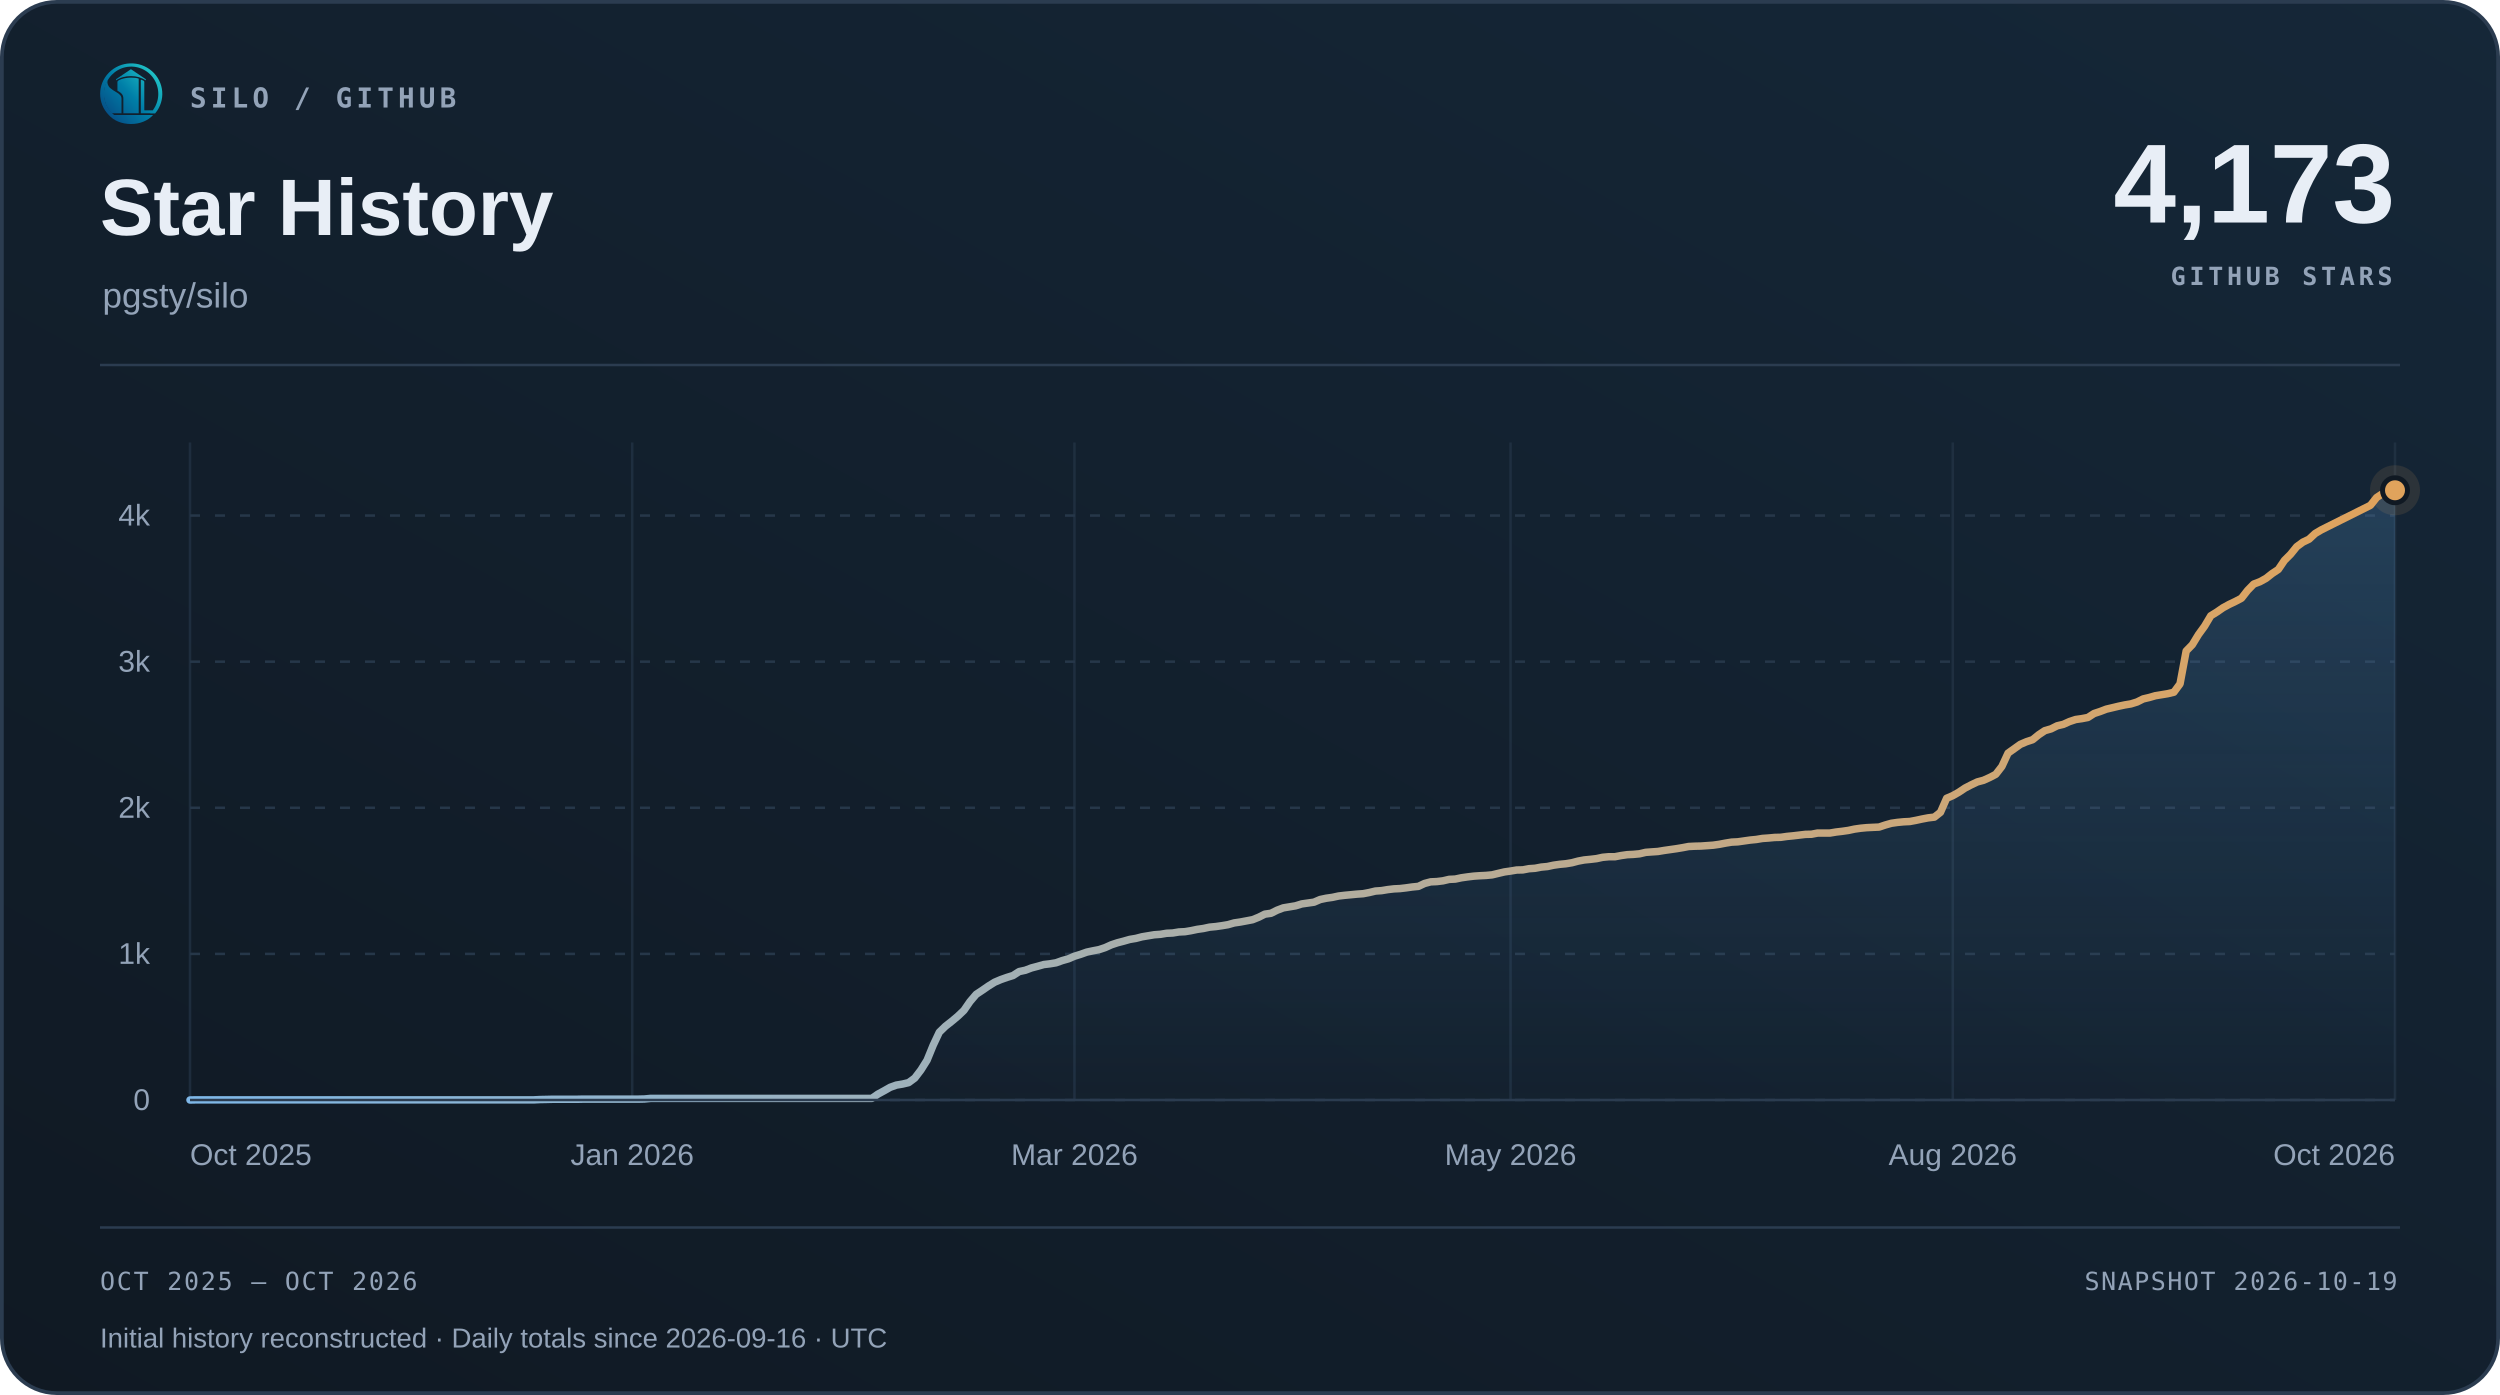
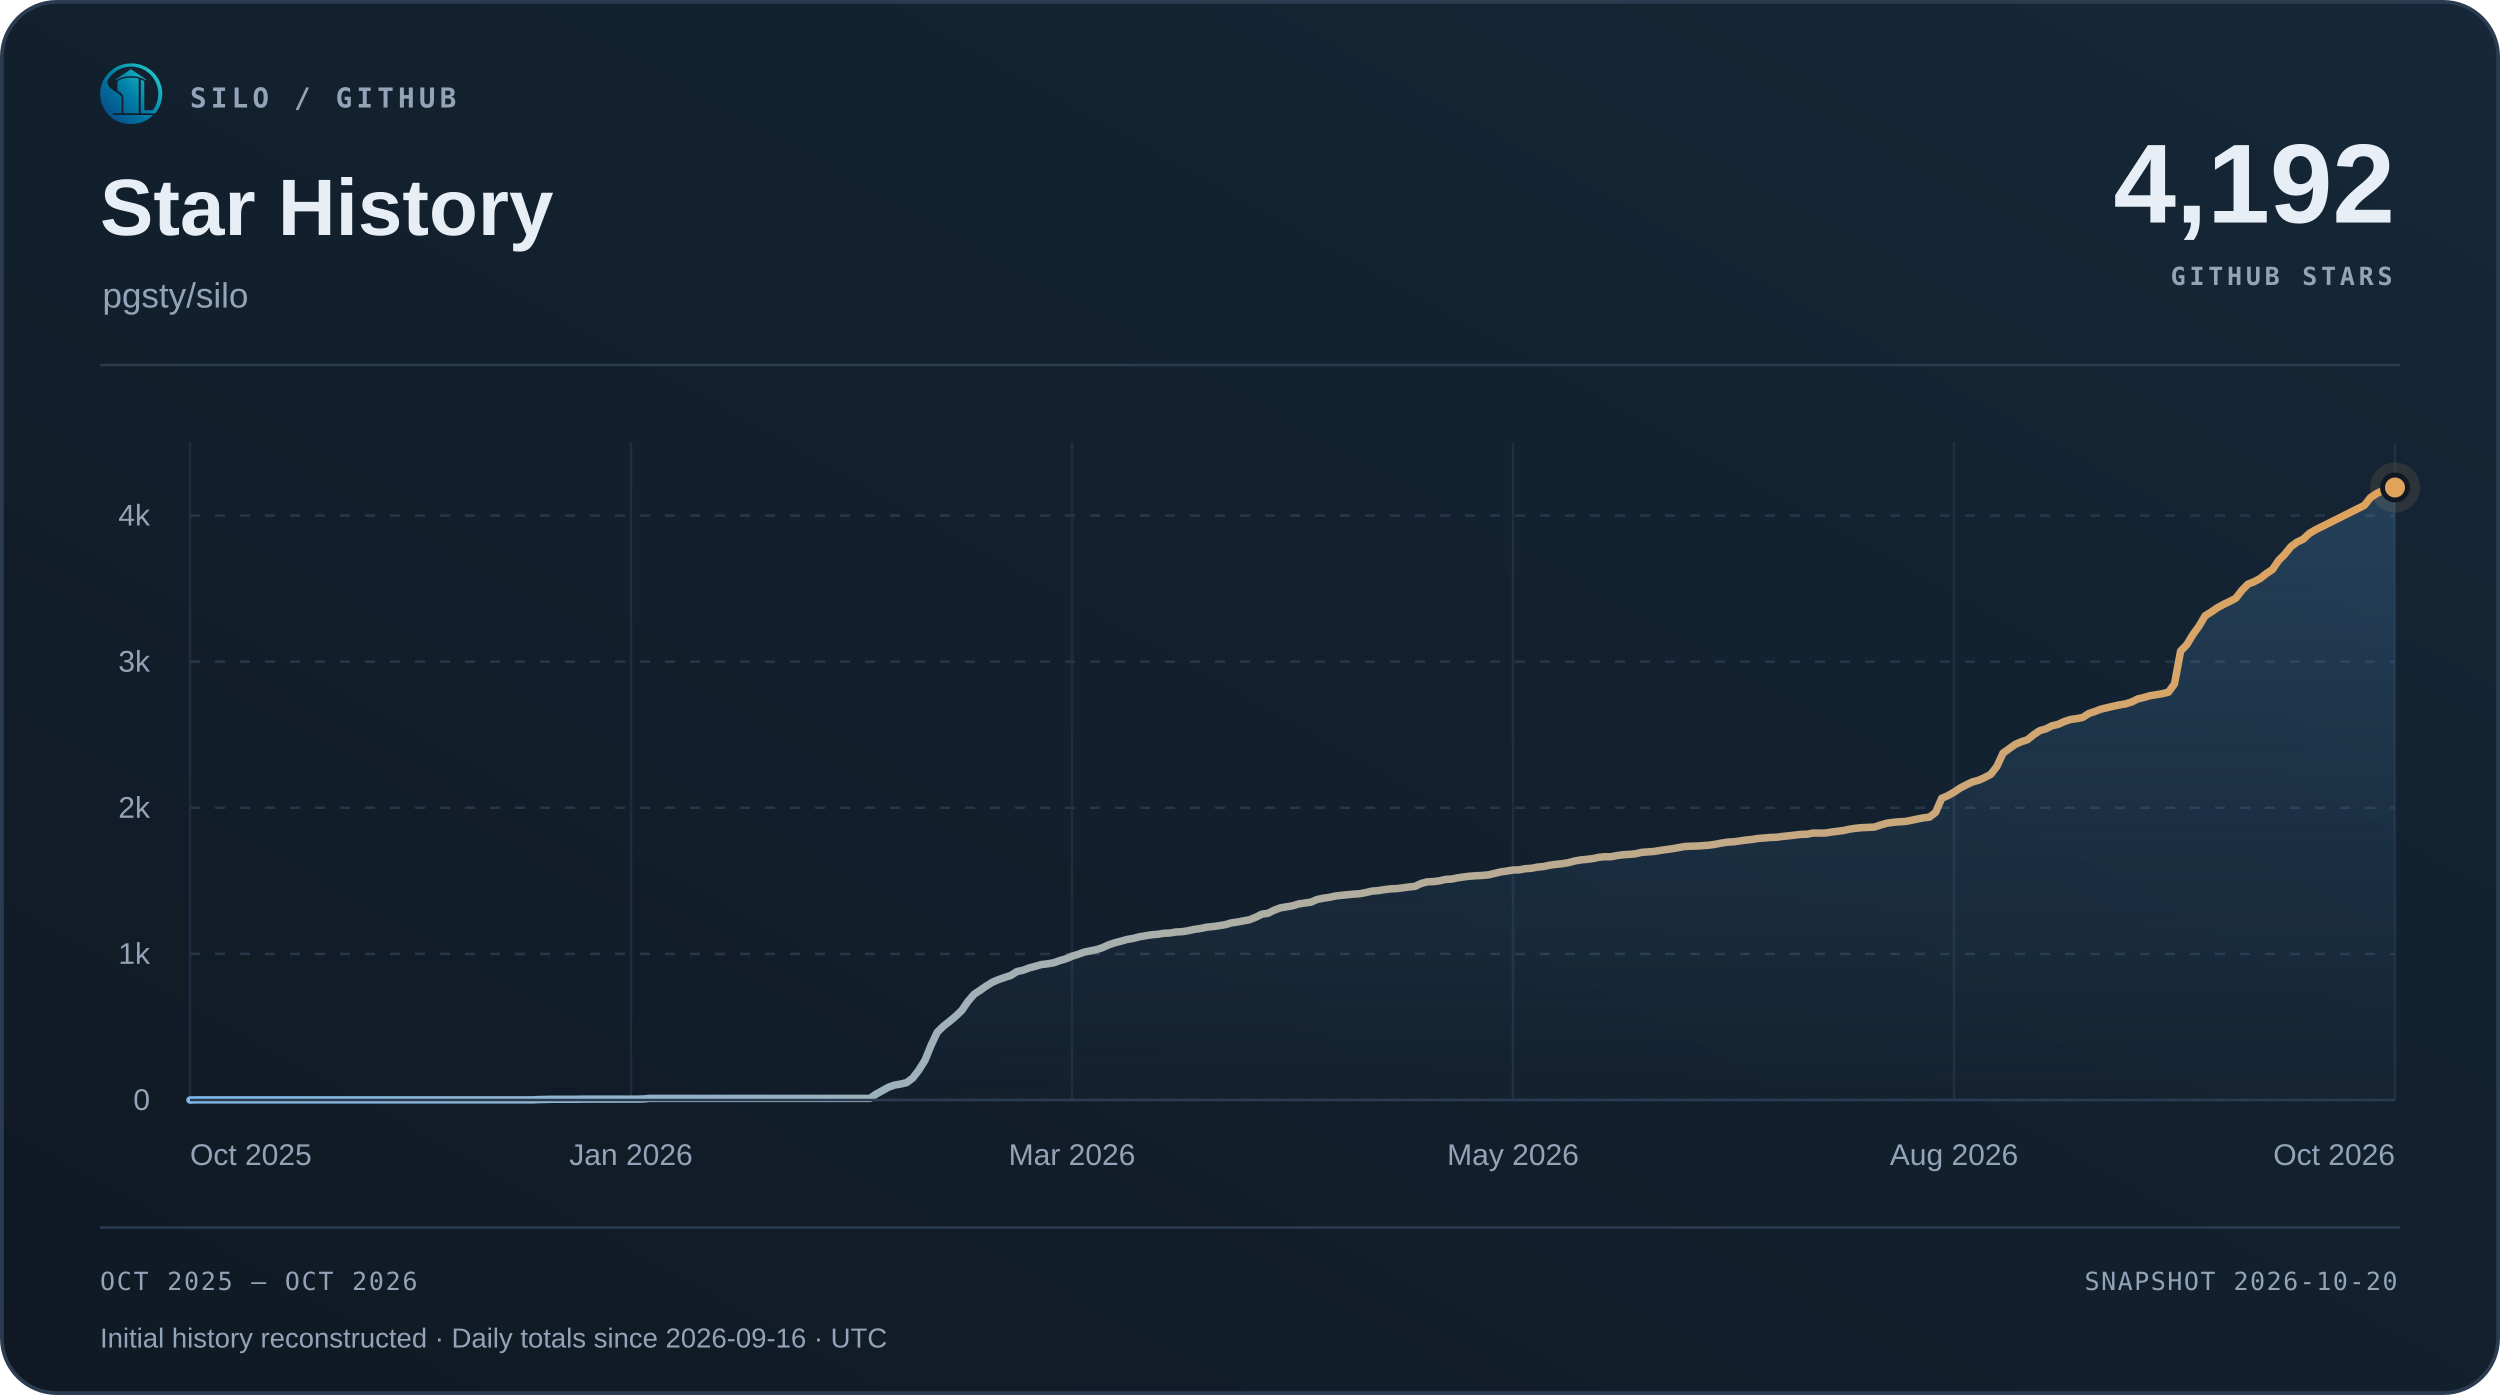
<svg xmlns="http://www.w3.org/2000/svg" width="1000" height="558" viewBox="0 0 1000 558" role="img" aria-labelledby="title desc">
  <defs>
    <linearGradient id="surface" x1="0" y1="1" x2="1" y2="0">
      <stop offset="0" stop-color="#101923" />
      <stop offset="1" stop-color="#152738" />
    </linearGradient>
    <linearGradient id="accent" x1="0" y1="0" x2="1" y2="0">
      <stop offset="0" stop-color="#7fb8e8" />
      <stop offset="1" stop-color="#e0a35c" />
    </linearGradient>
    <linearGradient id="area" x1="0" y1="0" x2="0" y2="1">
      <stop offset="0" stop-color="#5da2dd" stop-opacity=".22" />
      <stop offset="1" stop-color="#5da2dd" stop-opacity=".015" />
    </linearGradient>
  </defs>
  <rect x=".75" y=".75" width="998.5" height="556.5" rx="22" fill="url(#surface)" stroke="#2b3c50" stroke-width="1.5" />
  <svg x="40" y="25" width="25" height="25" viewBox="230 213 570 570">
    <defs>
      <linearGradient id="silo-color" x1="276" y1="720" x2="742" y2="286" gradientUnits="userSpaceOnUse">
        <stop offset="0" stop-color="#064A83" />
        <stop offset="0.5" stop-color="#007FA8" />
        <stop offset="1" stop-color="#22C7C9" />
      </linearGradient>
    </defs>
    <g fill="url(#silo-color)">
      <path d="       M 734 676       A 283.5 278.5 0 1 0 310 692       L 359 692       A 247 248.5 0 1 1 688 676       Z" />
      <path d="       M 300.57 375       C 292 390 300 430 328 450       C 343 461 357 472 374 481       C 410 501 426 517 426 544       L 426 676       L 336 676       C 308 647 286 608 274 565       C 262 522 263 479 272 439       C 278 413 286 389 300.57 375       Z" />
      <path d="       M 602 373       Q 602 368 607 370       C 619 374 634 381 634 389       L 634 647       Q 634 649 636 649       L 708 649       L 734 676       L 602 676       Z" />
      <path d="       M 310 692       L 714 692       C 668 743 596 774 512 774       C 428 774 355 743 310 692       Z" />
      <path d="       M 389 389       C 389 374 447 351 512 351       C 540 351 565 354 580 359       Q 583 360 583 364       L 583 676       L 443 676       L 443 541       C 443 509 426 490 389 470       Z" />
      <path d="       M 512 274       L 647 365       Q 649 370 647 376       C 609 350 563 337 512 337       C 460 337 414 350 377 376       Q 375 370 377 365       Z" />
    </g>
  </svg>
  <text x="76" y="43" font-family="Menlo,Consolas,monospace" font-size="11" font-weight="600" fill="#93a3b8" text-anchor="start" letter-spacing="1.7">SILO / GITHUB</text>
  <text x="40" y="94" font-family="Arial,Helvetica,sans-serif" font-size="32" font-weight="700" fill="#e8eef6" text-anchor="start">Star History</text>
  <text x="41" y="123" font-family="Arial,Helvetica,sans-serif" font-size="14" font-weight="400" fill="#93a3b8" text-anchor="start">pgsty/silo</text>
-   <text x="958" y="89" font-family="Arial,Helvetica,sans-serif" font-size="45" font-weight="700" fill="#e8eef6" text-anchor="end">4,173</text>
+   <text x="958" y="89" font-family="Arial,Helvetica,sans-serif" font-size="45" font-weight="700" fill="#e8eef6" text-anchor="end">4,192</text>
  <text x="957" y="114" font-family="Menlo,Consolas,monospace" font-size="10" font-weight="600" fill="#93a3b8" text-anchor="end" letter-spacing="1.5">GITHUB STARS</text>
  <path d="M40 146 H960" stroke="#2b3c50" />
  <path d="M76 440.00 H958" stroke="#263749" stroke-dasharray="4 6" />
  <text x="60" y="444.0" font-family="Arial,Helvetica,sans-serif" font-size="12" font-weight="400" fill="#93a3b8" text-anchor="end">0</text>
  <path d="M76 381.56 H958" stroke="#263749" stroke-dasharray="4 6" />
  <text x="60" y="385.56" font-family="Arial,Helvetica,sans-serif" font-size="12" font-weight="400" fill="#93a3b8" text-anchor="end">1k</text>
  <path d="M76 323.11 H958" stroke="#263749" stroke-dasharray="4 6" />
  <text x="60" y="327.11" font-family="Arial,Helvetica,sans-serif" font-size="12" font-weight="400" fill="#93a3b8" text-anchor="end">2k</text>
  <path d="M76 264.67 H958" stroke="#263749" stroke-dasharray="4 6" />
  <text x="60" y="268.67" font-family="Arial,Helvetica,sans-serif" font-size="12" font-weight="400" fill="#93a3b8" text-anchor="end">3k</text>
  <path d="M76 206.22 H958" stroke="#263749" stroke-dasharray="4 6" />
  <text x="60" y="210.22" font-family="Arial,Helvetica,sans-serif" font-size="12" font-weight="400" fill="#93a3b8" text-anchor="end">4k</text>
  <path d="M76.00 177 V440" stroke="#263749" stroke-opacity=".65" />
  <text x="76.0" y="466" font-family="Arial,Helvetica,sans-serif" font-size="12" font-weight="400" fill="#93a3b8" text-anchor="start">Oct 2025</text>
-   <path d="M252.89 177 V440" stroke="#263749" stroke-opacity=".65" />
-   <text x="252.89" y="466" font-family="Arial,Helvetica,sans-serif" font-size="12" font-weight="400" fill="#93a3b8" text-anchor="middle">Jan 2026</text>
-   <path d="M429.78 177 V440" stroke="#263749" stroke-opacity=".65" />
-   <text x="429.78" y="466" font-family="Arial,Helvetica,sans-serif" font-size="12" font-weight="400" fill="#93a3b8" text-anchor="middle">Mar 2026</text>
-   <path d="M604.22 177 V440" stroke="#263749" stroke-opacity=".65" />
-   <text x="604.22" y="466" font-family="Arial,Helvetica,sans-serif" font-size="12" font-weight="400" fill="#93a3b8" text-anchor="middle">May 2026</text>
-   <path d="M781.11 177 V440" stroke="#263749" stroke-opacity=".65" />
-   <text x="781.11" y="466" font-family="Arial,Helvetica,sans-serif" font-size="12" font-weight="400" fill="#93a3b8" text-anchor="middle">Aug 2026</text>
+   <path d="M252.40 177 V440" stroke="#263749" stroke-opacity=".65" />
+   <text x="252.4" y="466" font-family="Arial,Helvetica,sans-serif" font-size="12" font-weight="400" fill="#93a3b8" text-anchor="middle">Jan 2026</text>
+   <path d="M428.80 177 V440" stroke="#263749" stroke-opacity=".65" />
+   <text x="428.8" y="466" font-family="Arial,Helvetica,sans-serif" font-size="12" font-weight="400" fill="#93a3b8" text-anchor="middle">Mar 2026</text>
+   <path d="M605.20 177 V440" stroke="#263749" stroke-opacity=".65" />
+   <text x="605.2" y="466" font-family="Arial,Helvetica,sans-serif" font-size="12" font-weight="400" fill="#93a3b8" text-anchor="middle">May 2026</text>
+   <path d="M781.60 177 V440" stroke="#263749" stroke-opacity=".65" />
+   <text x="781.6" y="466" font-family="Arial,Helvetica,sans-serif" font-size="12" font-weight="400" fill="#93a3b8" text-anchor="middle">Aug 2026</text>
  <path d="M958.00 177 V440" stroke="#263749" stroke-opacity=".65" />
  <text x="958.0" y="466" font-family="Arial,Helvetica,sans-serif" font-size="12" font-weight="400" fill="#93a3b8" text-anchor="end">Oct 2026</text>
-   <path d="M76.00 440.00 L78.46 439.94 L80.91 439.94 L83.37 439.94 L85.83 439.94 L88.28 439.94 L90.74 439.94 L93.20 439.94 L95.65 439.94 L98.11 439.94 L100.57 439.94 L103.03 439.94 L105.48 439.94 L107.94 439.94 L110.40 439.94 L112.85 439.94 L115.31 439.94 L117.77 439.94 L120.22 439.94 L122.68 439.94 L125.14 439.94 L127.59 439.94 L130.05 439.94 L132.51 439.94 L134.96 439.94 L137.42 439.94 L139.88 439.94 L142.33 439.94 L144.79 439.94 L147.25 439.94 L149.70 439.94 L152.16 439.94 L154.62 439.94 L157.08 439.94 L159.53 439.94 L161.99 439.94 L164.45 439.94 L166.90 439.94 L169.36 439.94 L171.82 439.94 L174.27 439.94 L176.73 439.94 L179.19 439.94 L181.64 439.94 L184.10 439.94 L186.56 439.94 L189.01 439.94 L191.47 439.94 L193.93 439.94 L196.38 439.94 L198.84 439.94 L201.30 439.94 L203.75 439.94 L206.21 439.94 L208.67 439.94 L211.13 439.94 L213.58 439.94 L216.04 439.82 L218.50 439.77 L220.95 439.71 L223.41 439.71 L225.87 439.71 L228.32 439.71 L230.78 439.71 L233.24 439.65 L235.69 439.65 L238.15 439.65 L240.61 439.65 L243.06 439.65 L245.52 439.65 L247.98 439.65 L250.43 439.65 L252.89 439.65 L255.35 439.65 L257.81 439.59 L260.26 439.36 L262.72 439.36 L265.18 439.36 L267.63 439.36 L270.09 439.36 L272.55 439.36 L275.00 439.36 L277.46 439.36 L279.92 439.36 L282.37 439.36 L284.83 439.36 L287.29 439.36 L289.74 439.36 L292.20 439.36 L294.66 439.36 L297.11 439.36 L299.57 439.36 L302.03 439.36 L304.48 439.36 L306.94 439.36 L309.40 439.36 L311.86 439.36 L314.31 439.36 L316.77 439.36 L319.23 439.36 L321.68 439.36 L324.14 439.36 L326.60 439.36 L329.05 439.36 L331.51 439.36 L333.97 439.36 L336.42 439.36 L338.88 439.36 L341.34 439.36 L343.79 439.36 L346.25 439.36 L348.71 439.36 L351.16 437.66 L353.62 436.32 L356.08 434.92 L358.53 434.04 L360.99 433.63 L363.45 433.05 L365.91 431.23 L368.36 428.02 L370.82 424.10 L373.28 418.08 L375.73 412.88 L378.19 410.49 L380.65 408.56 L383.10 406.51 L385.56 404.17 L388.02 400.61 L390.47 397.74 L392.93 396.11 L395.39 394.41 L397.84 392.89 L400.30 391.84 L402.76 390.97 L405.21 390.21 L407.67 388.63 L410.13 388.10 L412.58 387.17 L415.04 386.52 L417.50 385.82 L419.96 385.53 L422.41 385.12 L424.87 384.24 L427.33 383.54 L429.78 382.49 L432.24 381.73 L434.70 380.85 L437.15 380.33 L439.61 379.86 L442.07 379.04 L444.52 377.93 L446.98 377.11 L449.44 376.47 L451.89 375.77 L454.35 375.36 L456.81 374.72 L459.26 374.31 L461.72 373.90 L464.18 373.72 L466.64 373.31 L469.09 373.20 L471.55 372.79 L474.01 372.67 L476.46 372.26 L478.92 371.74 L481.38 371.39 L483.83 370.86 L486.29 370.63 L488.75 370.28 L491.20 369.87 L493.66 369.17 L496.12 368.81 L498.57 368.35 L501.03 367.88 L503.49 366.89 L505.94 365.66 L508.40 365.31 L510.86 364.08 L513.31 363.15 L515.77 362.74 L518.23 362.33 L520.69 361.57 L523.14 361.22 L525.60 360.87 L528.06 359.81 L530.51 359.29 L532.97 358.94 L535.43 358.41 L537.88 358.12 L540.34 357.89 L542.80 357.65 L545.25 357.48 L547.71 357.01 L550.17 356.42 L552.62 356.25 L555.08 355.84 L557.54 355.55 L559.99 355.43 L562.45 355.14 L564.91 354.79 L567.36 354.55 L569.82 353.39 L572.28 352.74 L574.74 352.63 L577.19 352.33 L579.65 351.75 L582.11 351.63 L584.56 351.11 L587.02 350.76 L589.48 350.46 L591.93 350.29 L594.39 350.17 L596.85 349.94 L599.30 349.35 L601.76 348.77 L604.22 348.42 L606.67 348.01 L609.13 347.95 L611.59 347.48 L614.04 347.31 L616.50 346.84 L618.96 346.61 L621.42 346.08 L623.87 345.73 L626.33 345.50 L628.79 345.09 L631.24 344.44 L633.70 343.98 L636.16 343.74 L638.61 343.45 L641.07 342.92 L643.53 342.69 L645.98 342.69 L648.44 342.22 L650.90 341.87 L653.35 341.75 L655.81 341.52 L658.27 340.94 L660.72 340.76 L663.18 340.59 L665.64 340.18 L668.09 339.83 L670.55 339.48 L673.01 339.07 L675.47 338.60 L677.92 338.48 L680.38 338.42 L682.84 338.25 L685.29 338.07 L687.75 337.72 L690.21 337.25 L692.66 336.85 L695.12 336.73 L697.58 336.38 L700.03 336.03 L702.49 335.79 L704.95 335.38 L707.40 335.21 L709.86 334.98 L712.32 334.92 L714.77 334.57 L717.23 334.33 L719.69 334.04 L722.14 333.75 L724.60 333.69 L727.06 333.22 L729.52 333.22 L731.97 333.22 L734.43 332.81 L736.89 332.52 L739.34 332.17 L741.80 331.64 L744.26 331.29 L746.71 331.06 L749.17 330.94 L751.63 330.83 L754.08 330.01 L756.54 329.31 L759.00 328.96 L761.45 328.72 L763.91 328.60 L766.37 328.14 L768.82 327.61 L771.28 327.14 L773.74 326.85 L776.19 324.92 L778.65 319.31 L781.11 318.26 L783.57 316.86 L786.02 315.22 L788.48 313.94 L790.94 312.77 L793.39 312.12 L795.85 311.01 L798.31 309.73 L800.76 306.57 L803.22 301.25 L805.68 299.50 L808.13 297.75 L810.59 296.69 L813.05 295.88 L815.50 293.89 L817.96 292.25 L820.42 291.55 L822.87 290.32 L825.33 289.74 L827.79 288.63 L830.25 287.81 L832.70 287.46 L835.16 286.99 L837.62 285.41 L840.07 284.60 L842.53 283.66 L844.99 283.08 L847.44 282.49 L849.90 281.97 L852.36 281.56 L854.81 280.80 L857.27 279.57 L859.73 278.99 L862.18 278.28 L864.64 277.88 L867.10 277.47 L869.55 276.88 L872.01 273.55 L874.47 260.40 L876.92 257.89 L879.38 253.85 L881.84 250.46 L884.30 246.32 L886.75 244.80 L889.21 243.10 L891.67 241.76 L894.12 240.59 L896.58 239.30 L899.04 236.15 L901.49 233.63 L903.95 232.70 L906.41 231.35 L908.86 229.42 L911.32 227.79 L913.78 224.16 L916.23 221.71 L918.69 218.67 L921.15 216.86 L923.60 215.69 L926.06 213.41 L928.52 211.95 L930.97 210.72 L948.17 202.13 L950.63 199.03 L953.09 197.40 L955.54 196.23 L958.00 196.11 L958.00 440 L76 440 Z" fill="url(#area)" />
-   <path d="M76.00 440.00 L78.46 439.94 L80.91 439.94 L83.37 439.94 L85.83 439.94 L88.28 439.94 L90.74 439.94 L93.20 439.94 L95.65 439.94 L98.11 439.94 L100.57 439.94 L103.03 439.94 L105.48 439.94 L107.94 439.94 L110.40 439.94 L112.85 439.94 L115.31 439.94 L117.77 439.94 L120.22 439.94 L122.68 439.94 L125.14 439.94 L127.59 439.94 L130.05 439.94 L132.51 439.94 L134.96 439.94 L137.42 439.94 L139.88 439.94 L142.33 439.94 L144.79 439.94 L147.25 439.94 L149.70 439.94 L152.16 439.94 L154.62 439.94 L157.08 439.94 L159.53 439.94 L161.99 439.94 L164.45 439.94 L166.90 439.94 L169.36 439.94 L171.82 439.94 L174.27 439.94 L176.73 439.94 L179.19 439.94 L181.64 439.94 L184.10 439.94 L186.56 439.94 L189.01 439.94 L191.47 439.94 L193.93 439.94 L196.38 439.94 L198.84 439.94 L201.30 439.94 L203.75 439.94 L206.21 439.94 L208.67 439.94 L211.13 439.94 L213.58 439.94 L216.04 439.82 L218.50 439.77 L220.95 439.71 L223.41 439.71 L225.87 439.71 L228.32 439.71 L230.78 439.71 L233.24 439.65 L235.69 439.65 L238.15 439.65 L240.61 439.65 L243.06 439.65 L245.52 439.65 L247.98 439.65 L250.43 439.65 L252.89 439.65 L255.35 439.65 L257.81 439.59 L260.26 439.36 L262.72 439.36 L265.18 439.36 L267.63 439.36 L270.09 439.36 L272.55 439.36 L275.00 439.36 L277.46 439.36 L279.92 439.36 L282.37 439.36 L284.83 439.36 L287.29 439.36 L289.74 439.36 L292.20 439.36 L294.66 439.36 L297.11 439.36 L299.57 439.36 L302.03 439.36 L304.48 439.36 L306.94 439.36 L309.40 439.36 L311.86 439.36 L314.31 439.36 L316.77 439.36 L319.23 439.36 L321.68 439.36 L324.14 439.36 L326.60 439.36 L329.05 439.36 L331.51 439.36 L333.97 439.36 L336.42 439.36 L338.88 439.36 L341.34 439.36 L343.79 439.36 L346.25 439.36 L348.71 439.36 L351.16 437.66 L353.62 436.32 L356.08 434.92 L358.53 434.04 L360.99 433.63 L363.45 433.05 L365.91 431.23 L368.36 428.02 L370.82 424.10 L373.28 418.08 L375.73 412.88 L378.19 410.49 L380.65 408.56 L383.10 406.51 L385.56 404.17 L388.02 400.61 L390.47 397.74 L392.93 396.11 L395.39 394.41 L397.84 392.89 L400.30 391.84 L402.76 390.97 L405.21 390.21 L407.67 388.63 L410.13 388.10 L412.58 387.17 L415.04 386.52 L417.50 385.82 L419.96 385.53 L422.41 385.12 L424.87 384.24 L427.33 383.54 L429.78 382.49 L432.24 381.73 L434.70 380.85 L437.15 380.33 L439.61 379.86 L442.07 379.04 L444.52 377.93 L446.98 377.11 L449.44 376.47 L451.89 375.77 L454.35 375.36 L456.81 374.72 L459.26 374.31 L461.72 373.90 L464.18 373.72 L466.64 373.31 L469.09 373.20 L471.55 372.79 L474.01 372.67 L476.46 372.26 L478.92 371.74 L481.38 371.39 L483.83 370.86 L486.29 370.63 L488.75 370.28 L491.20 369.87 L493.66 369.17 L496.12 368.81 L498.57 368.35 L501.03 367.88 L503.49 366.89 L505.94 365.66 L508.40 365.31 L510.86 364.08 L513.31 363.15 L515.77 362.74 L518.23 362.33 L520.69 361.57 L523.14 361.22 L525.60 360.87 L528.06 359.81 L530.51 359.29 L532.97 358.94 L535.43 358.41 L537.88 358.12 L540.34 357.89 L542.80 357.65 L545.25 357.48 L547.71 357.01 L550.17 356.42 L552.62 356.25 L555.08 355.84 L557.54 355.55 L559.99 355.43 L562.45 355.14 L564.91 354.79 L567.36 354.55 L569.82 353.39 L572.28 352.74 L574.74 352.63 L577.19 352.33 L579.65 351.75 L582.11 351.63 L584.56 351.11 L587.02 350.76 L589.48 350.46 L591.93 350.29 L594.39 350.17 L596.85 349.94 L599.30 349.35 L601.76 348.77 L604.22 348.42 L606.67 348.01 L609.13 347.95 L611.59 347.48 L614.04 347.31 L616.50 346.84 L618.96 346.61 L621.42 346.08 L623.87 345.73 L626.33 345.50 L628.79 345.09 L631.24 344.44 L633.70 343.98 L636.16 343.74 L638.61 343.45 L641.07 342.92 L643.53 342.69 L645.98 342.69 L648.44 342.22 L650.90 341.87 L653.35 341.75 L655.81 341.52 L658.27 340.94 L660.72 340.76 L663.18 340.59 L665.64 340.18 L668.09 339.83 L670.55 339.48 L673.01 339.07 L675.47 338.60 L677.92 338.48 L680.38 338.42 L682.84 338.25 L685.29 338.07 L687.75 337.72 L690.21 337.25 L692.66 336.85 L695.12 336.73 L697.58 336.38 L700.03 336.03 L702.49 335.79 L704.95 335.38 L707.40 335.21 L709.86 334.98 L712.32 334.92 L714.77 334.57 L717.23 334.33 L719.69 334.04 L722.14 333.75 L724.60 333.69 L727.06 333.22 L729.52 333.22 L731.97 333.22 L734.43 332.81 L736.89 332.52 L739.34 332.17 L741.80 331.64 L744.26 331.29 L746.71 331.06 L749.17 330.94 L751.63 330.83 L754.08 330.01 L756.54 329.31 L759.00 328.96 L761.45 328.72 L763.91 328.60 L766.37 328.14 L768.82 327.61 L771.28 327.14 L773.74 326.85 L776.19 324.92 L778.65 319.31 L781.11 318.26 L783.57 316.86 L786.02 315.22 L788.48 313.94 L790.94 312.77 L793.39 312.12 L795.85 311.01 L798.31 309.73 L800.76 306.57 L803.22 301.25 L805.68 299.50 L808.13 297.75 L810.59 296.69 L813.05 295.88 L815.50 293.89 L817.96 292.25 L820.42 291.55 L822.87 290.32 L825.33 289.74 L827.79 288.63 L830.25 287.81 L832.70 287.46 L835.16 286.99 L837.62 285.41 L840.07 284.60 L842.53 283.66 L844.99 283.08 L847.44 282.49 L849.90 281.97 L852.36 281.56 L854.81 280.80 L857.27 279.57 L859.73 278.99 L862.18 278.28 L864.64 277.88 L867.10 277.47 L869.55 276.88 L872.01 273.55 L874.47 260.40 L876.92 257.89 L879.38 253.85 L881.84 250.46 L884.30 246.32 L886.75 244.80 L889.21 243.10 L891.67 241.76 L894.12 240.59 L896.58 239.30 L899.04 236.15 L901.49 233.63 L903.95 232.70 L906.41 231.35 L908.86 229.42 L911.32 227.79 L913.78 224.16 L916.23 221.71 L918.69 218.67 L921.15 216.86 L923.60 215.69 L926.06 213.41 L928.52 211.95 L930.97 210.72 L948.17 202.13 L950.63 199.03 L953.09 197.40 L955.54 196.23 L958.00 196.11" fill="none" stroke="url(#accent)" stroke-width="3" stroke-linecap="round" stroke-linejoin="round" />
+   <path d="M76.00 440.00 L78.45 439.94 L80.90 439.94 L83.35 439.94 L85.80 439.94 L88.25 439.94 L90.70 439.94 L93.15 439.94 L95.60 439.94 L98.05 439.94 L100.50 439.94 L102.95 439.94 L105.40 439.94 L107.85 439.94 L110.30 439.94 L112.75 439.94 L115.20 439.94 L117.65 439.94 L120.10 439.94 L122.55 439.94 L125.00 439.94 L127.45 439.94 L129.90 439.94 L132.35 439.94 L134.80 439.94 L137.25 439.94 L139.70 439.94 L142.15 439.94 L144.60 439.94 L147.05 439.94 L149.50 439.94 L151.95 439.94 L154.40 439.94 L156.85 439.94 L159.30 439.94 L161.75 439.94 L164.20 439.94 L166.65 439.94 L169.10 439.94 L171.55 439.94 L174.00 439.94 L176.45 439.94 L178.90 439.94 L181.35 439.94 L183.80 439.94 L186.25 439.94 L188.70 439.94 L191.15 439.94 L193.60 439.94 L196.05 439.94 L198.50 439.94 L200.95 439.94 L203.40 439.94 L205.85 439.94 L208.30 439.94 L210.75 439.94 L213.20 439.94 L215.65 439.82 L218.10 439.77 L220.55 439.71 L223.00 439.71 L225.45 439.71 L227.90 439.71 L230.35 439.71 L232.80 439.65 L235.25 439.65 L237.70 439.65 L240.15 439.65 L242.60 439.65 L245.05 439.65 L247.50 439.65 L249.95 439.65 L252.40 439.65 L254.85 439.65 L257.30 439.59 L259.75 439.36 L262.20 439.36 L264.65 439.36 L267.10 439.36 L269.55 439.36 L272.00 439.36 L274.45 439.36 L276.90 439.36 L279.35 439.36 L281.80 439.36 L284.25 439.36 L286.70 439.36 L289.15 439.36 L291.60 439.36 L294.05 439.36 L296.50 439.36 L298.95 439.36 L301.40 439.36 L303.85 439.36 L306.30 439.36 L308.75 439.36 L311.20 439.36 L313.65 439.36 L316.10 439.36 L318.55 439.36 L321.00 439.36 L323.45 439.36 L325.90 439.36 L328.35 439.36 L330.80 439.36 L333.25 439.36 L335.70 439.36 L338.15 439.36 L340.60 439.36 L343.05 439.36 L345.50 439.36 L347.95 439.36 L350.40 437.66 L352.85 436.32 L355.30 434.92 L357.75 434.04 L360.20 433.63 L362.65 433.05 L365.10 431.23 L367.55 428.02 L370.00 424.10 L372.45 418.08 L374.90 412.88 L377.35 410.49 L379.80 408.56 L382.25 406.51 L384.70 404.17 L387.15 400.61 L389.60 397.74 L392.05 396.11 L394.50 394.41 L396.95 392.89 L399.40 391.84 L401.85 390.97 L404.30 390.21 L406.75 388.63 L409.20 388.10 L411.65 387.17 L414.10 386.52 L416.55 385.82 L419.00 385.53 L421.45 385.12 L423.90 384.24 L426.35 383.54 L428.80 382.49 L431.25 381.73 L433.70 380.85 L436.15 380.33 L438.60 379.86 L441.05 379.04 L443.50 377.93 L445.95 377.11 L448.40 376.47 L450.85 375.77 L453.30 375.36 L455.75 374.72 L458.20 374.31 L460.65 373.90 L463.10 373.72 L465.55 373.31 L468.00 373.20 L470.45 372.79 L472.90 372.67 L475.35 372.26 L477.80 371.74 L480.25 371.39 L482.70 370.86 L485.15 370.63 L487.60 370.28 L490.05 369.87 L492.50 369.17 L494.95 368.81 L497.40 368.35 L499.85 367.88 L502.30 366.89 L504.75 365.66 L507.20 365.31 L509.65 364.08 L512.10 363.15 L514.55 362.74 L517.00 362.33 L519.45 361.57 L521.90 361.22 L524.35 360.87 L526.80 359.81 L529.25 359.29 L531.70 358.94 L534.15 358.41 L536.60 358.12 L539.05 357.89 L541.50 357.65 L543.95 357.48 L546.40 357.01 L548.85 356.42 L551.30 356.25 L553.75 355.84 L556.20 355.55 L558.65 355.43 L561.10 355.14 L563.55 354.79 L566.00 354.55 L568.45 353.39 L570.90 352.74 L573.35 352.63 L575.80 352.33 L578.25 351.75 L580.70 351.63 L583.15 351.11 L585.60 350.76 L588.05 350.46 L590.50 350.29 L592.95 350.17 L595.40 349.94 L597.85 349.35 L600.30 348.77 L602.75 348.42 L605.20 348.01 L607.65 347.95 L610.10 347.48 L612.55 347.31 L615.00 346.84 L617.45 346.61 L619.90 346.08 L622.35 345.73 L624.80 345.50 L627.25 345.09 L629.70 344.44 L632.15 343.98 L634.60 343.74 L637.05 343.45 L639.50 342.92 L641.95 342.69 L644.40 342.69 L646.85 342.22 L649.30 341.87 L651.75 341.75 L654.20 341.52 L656.65 340.94 L659.10 340.76 L661.55 340.59 L664.00 340.18 L666.45 339.83 L668.90 339.48 L671.35 339.07 L673.80 338.60 L676.25 338.48 L678.70 338.42 L681.15 338.25 L683.60 338.07 L686.05 337.72 L688.50 337.25 L690.95 336.85 L693.40 336.73 L695.85 336.38 L698.30 336.03 L700.75 335.79 L703.20 335.38 L705.65 335.21 L708.10 334.98 L710.55 334.92 L713.00 334.57 L715.45 334.33 L717.90 334.04 L720.35 333.75 L722.80 333.69 L725.25 333.22 L727.70 333.22 L730.15 333.22 L732.60 332.81 L735.05 332.52 L737.50 332.17 L739.95 331.64 L742.40 331.29 L744.85 331.06 L747.30 330.94 L749.75 330.83 L752.20 330.01 L754.65 329.31 L757.10 328.96 L759.55 328.72 L762.00 328.60 L764.45 328.14 L766.90 327.61 L769.35 327.14 L771.80 326.85 L774.25 324.92 L776.70 319.31 L779.15 318.26 L781.60 316.86 L784.05 315.22 L786.50 313.94 L788.95 312.77 L791.40 312.12 L793.85 311.01 L796.30 309.73 L798.75 306.57 L801.20 301.25 L803.65 299.50 L806.10 297.75 L808.55 296.69 L811.00 295.88 L813.45 293.89 L815.90 292.25 L818.35 291.55 L820.80 290.32 L823.25 289.74 L825.70 288.63 L828.15 287.81 L830.60 287.46 L833.05 286.99 L835.50 285.41 L837.95 284.60 L840.40 283.66 L842.85 283.08 L845.30 282.49 L847.75 281.97 L850.20 281.56 L852.65 280.80 L855.10 279.57 L857.55 278.99 L860.00 278.28 L862.45 277.88 L864.90 277.47 L867.35 276.88 L869.80 273.55 L872.25 260.40 L874.70 257.89 L877.15 253.85 L879.60 250.46 L882.05 246.32 L884.50 244.80 L886.95 243.10 L889.40 241.76 L891.85 240.59 L894.30 239.30 L896.75 236.15 L899.20 233.63 L901.65 232.70 L904.10 231.35 L906.55 229.42 L909.00 227.79 L911.45 224.16 L913.90 221.71 L916.35 218.67 L918.80 216.86 L921.25 215.69 L923.70 213.41 L926.15 211.95 L928.60 210.72 L945.75 202.13 L948.20 199.03 L950.65 197.40 L953.10 196.23 L955.55 196.11 L958.00 195.00 L958.00 440 L76 440 Z" fill="url(#area)" />
+   <path d="M76.00 440.00 L78.45 439.94 L80.90 439.94 L83.35 439.94 L85.80 439.94 L88.25 439.94 L90.70 439.94 L93.15 439.94 L95.60 439.94 L98.05 439.94 L100.50 439.94 L102.95 439.94 L105.40 439.94 L107.85 439.94 L110.30 439.94 L112.75 439.94 L115.20 439.94 L117.65 439.94 L120.10 439.94 L122.55 439.94 L125.00 439.94 L127.45 439.94 L129.90 439.94 L132.35 439.94 L134.80 439.94 L137.25 439.94 L139.70 439.94 L142.15 439.94 L144.60 439.94 L147.05 439.94 L149.50 439.94 L151.95 439.94 L154.40 439.94 L156.85 439.94 L159.30 439.94 L161.75 439.94 L164.20 439.94 L166.65 439.94 L169.10 439.94 L171.55 439.94 L174.00 439.94 L176.45 439.94 L178.90 439.94 L181.35 439.94 L183.80 439.94 L186.25 439.94 L188.70 439.94 L191.15 439.94 L193.60 439.94 L196.05 439.94 L198.50 439.94 L200.95 439.94 L203.40 439.94 L205.85 439.94 L208.30 439.94 L210.75 439.94 L213.20 439.94 L215.65 439.82 L218.10 439.77 L220.55 439.71 L223.00 439.71 L225.45 439.71 L227.90 439.71 L230.35 439.71 L232.80 439.65 L235.25 439.65 L237.70 439.65 L240.15 439.65 L242.60 439.65 L245.05 439.65 L247.50 439.65 L249.95 439.65 L252.40 439.65 L254.85 439.65 L257.30 439.59 L259.75 439.36 L262.20 439.36 L264.65 439.36 L267.10 439.36 L269.55 439.36 L272.00 439.36 L274.45 439.36 L276.90 439.36 L279.35 439.36 L281.80 439.36 L284.25 439.36 L286.70 439.36 L289.15 439.36 L291.60 439.36 L294.05 439.36 L296.50 439.36 L298.95 439.36 L301.40 439.36 L303.85 439.36 L306.30 439.36 L308.75 439.36 L311.20 439.36 L313.65 439.36 L316.10 439.36 L318.55 439.36 L321.00 439.36 L323.45 439.36 L325.90 439.36 L328.35 439.36 L330.80 439.36 L333.25 439.36 L335.70 439.36 L338.15 439.36 L340.60 439.36 L343.05 439.36 L345.50 439.36 L347.95 439.36 L350.40 437.66 L352.85 436.32 L355.30 434.92 L357.75 434.04 L360.20 433.63 L362.65 433.05 L365.10 431.23 L367.55 428.02 L370.00 424.10 L372.45 418.08 L374.90 412.88 L377.35 410.49 L379.80 408.56 L382.25 406.51 L384.70 404.17 L387.15 400.61 L389.60 397.74 L392.05 396.11 L394.50 394.41 L396.95 392.89 L399.40 391.84 L401.85 390.97 L404.30 390.21 L406.75 388.63 L409.20 388.10 L411.65 387.17 L414.10 386.52 L416.55 385.82 L419.00 385.53 L421.45 385.12 L423.90 384.24 L426.35 383.54 L428.80 382.49 L431.25 381.73 L433.70 380.85 L436.15 380.33 L438.60 379.86 L441.05 379.04 L443.50 377.93 L445.95 377.11 L448.40 376.47 L450.85 375.77 L453.30 375.36 L455.75 374.72 L458.20 374.31 L460.65 373.90 L463.10 373.72 L465.55 373.31 L468.00 373.20 L470.45 372.79 L472.90 372.67 L475.35 372.26 L477.80 371.74 L480.25 371.39 L482.70 370.86 L485.15 370.63 L487.60 370.28 L490.05 369.87 L492.50 369.17 L494.95 368.81 L497.40 368.35 L499.85 367.88 L502.30 366.89 L504.75 365.66 L507.20 365.31 L509.65 364.08 L512.10 363.15 L514.55 362.74 L517.00 362.33 L519.45 361.57 L521.90 361.22 L524.35 360.87 L526.80 359.81 L529.25 359.29 L531.70 358.94 L534.15 358.41 L536.60 358.12 L539.05 357.89 L541.50 357.65 L543.95 357.48 L546.40 357.01 L548.85 356.42 L551.30 356.25 L553.75 355.84 L556.20 355.55 L558.65 355.43 L561.10 355.14 L563.55 354.79 L566.00 354.55 L568.45 353.39 L570.90 352.74 L573.35 352.63 L575.80 352.33 L578.25 351.75 L580.70 351.63 L583.15 351.11 L585.60 350.76 L588.05 350.46 L590.50 350.29 L592.95 350.17 L595.40 349.94 L597.85 349.35 L600.30 348.77 L602.75 348.42 L605.20 348.01 L607.65 347.95 L610.10 347.48 L612.55 347.31 L615.00 346.84 L617.45 346.61 L619.90 346.08 L622.35 345.73 L624.80 345.50 L627.25 345.09 L629.70 344.44 L632.15 343.98 L634.60 343.74 L637.05 343.45 L639.50 342.92 L641.95 342.69 L644.40 342.69 L646.85 342.22 L649.30 341.87 L651.75 341.75 L654.20 341.52 L656.65 340.94 L659.10 340.76 L661.55 340.59 L664.00 340.18 L666.45 339.83 L668.90 339.48 L671.35 339.07 L673.80 338.60 L676.25 338.48 L678.70 338.42 L681.15 338.25 L683.60 338.07 L686.05 337.72 L688.50 337.25 L690.95 336.85 L693.40 336.73 L695.85 336.38 L698.30 336.03 L700.75 335.79 L703.20 335.38 L705.65 335.21 L708.10 334.98 L710.55 334.92 L713.00 334.57 L715.45 334.33 L717.90 334.04 L720.35 333.75 L722.80 333.69 L725.25 333.22 L727.70 333.22 L730.15 333.22 L732.60 332.81 L735.05 332.52 L737.50 332.17 L739.95 331.64 L742.40 331.29 L744.85 331.06 L747.30 330.94 L749.75 330.83 L752.20 330.01 L754.65 329.31 L757.10 328.96 L759.55 328.72 L762.00 328.60 L764.45 328.14 L766.90 327.61 L769.35 327.14 L771.80 326.85 L774.25 324.92 L776.70 319.31 L779.15 318.26 L781.60 316.86 L784.05 315.22 L786.50 313.94 L788.95 312.77 L791.40 312.12 L793.85 311.01 L796.30 309.73 L798.75 306.57 L801.20 301.25 L803.65 299.50 L806.10 297.75 L808.55 296.69 L811.00 295.88 L813.45 293.89 L815.90 292.25 L818.35 291.55 L820.80 290.32 L823.25 289.74 L825.70 288.63 L828.15 287.81 L830.60 287.46 L833.05 286.99 L835.50 285.41 L837.95 284.60 L840.40 283.66 L842.85 283.08 L845.30 282.49 L847.75 281.97 L850.20 281.56 L852.65 280.80 L855.10 279.57 L857.55 278.99 L860.00 278.28 L862.45 277.88 L864.90 277.47 L867.35 276.88 L869.80 273.55 L872.25 260.40 L874.70 257.89 L877.15 253.85 L879.60 250.46 L882.05 246.32 L884.50 244.80 L886.95 243.10 L889.40 241.76 L891.85 240.59 L894.30 239.30 L896.75 236.15 L899.20 233.63 L901.65 232.70 L904.10 231.35 L906.55 229.42 L909.00 227.79 L911.45 224.16 L913.90 221.71 L916.35 218.67 L918.80 216.86 L921.25 215.69 L923.70 213.41 L926.15 211.95 L928.60 210.72 L945.75 202.13 L948.20 199.03 L950.65 197.40 L953.10 196.23 L955.55 196.11 L958.00 195.00" fill="none" stroke="url(#accent)" stroke-width="3" stroke-linecap="round" stroke-linejoin="round" />
  <path d="M76 440 H958" stroke="#2b3c50" />
-   <circle cx="958.0" cy="196.111" r="10" fill="#e0a35c" opacity=".12" />
-   <circle cx="958.0" cy="196.111" r="5" fill="#e0a35c" stroke="#101923" stroke-width="2" />
+   <circle cx="958.0" cy="195.001" r="10" fill="#e0a35c" opacity=".12" />
+   <circle cx="958.0" cy="195.001" r="5" fill="#e0a35c" stroke="#101923" stroke-width="2" />
  <path d="M40 491 H960" stroke="#2b3c50" />
  <text x="40" y="516" font-family="Menlo,Consolas,monospace" font-size="10" font-weight="500" fill="#93a3b8" text-anchor="start" letter-spacing="0.7">OCT 2025 — OCT 2026</text>
-   <text x="959" y="516" font-family="Menlo,Consolas,monospace" font-size="10" font-weight="500" fill="#93a3b8" text-anchor="end" letter-spacing="0.6">SNAPSHOT 2026-10-19</text>
+   <text x="959" y="516" font-family="Menlo,Consolas,monospace" font-size="10" font-weight="500" fill="#93a3b8" text-anchor="end" letter-spacing="0.6">SNAPSHOT 2026-10-20</text>
  <text x="40" y="539" font-family="Arial,Helvetica,sans-serif" font-size="11" font-weight="400" fill="#93a3b8" text-anchor="start">Initial history reconstructed · Daily totals since 2026-09-16 · UTC</text>
</svg>
